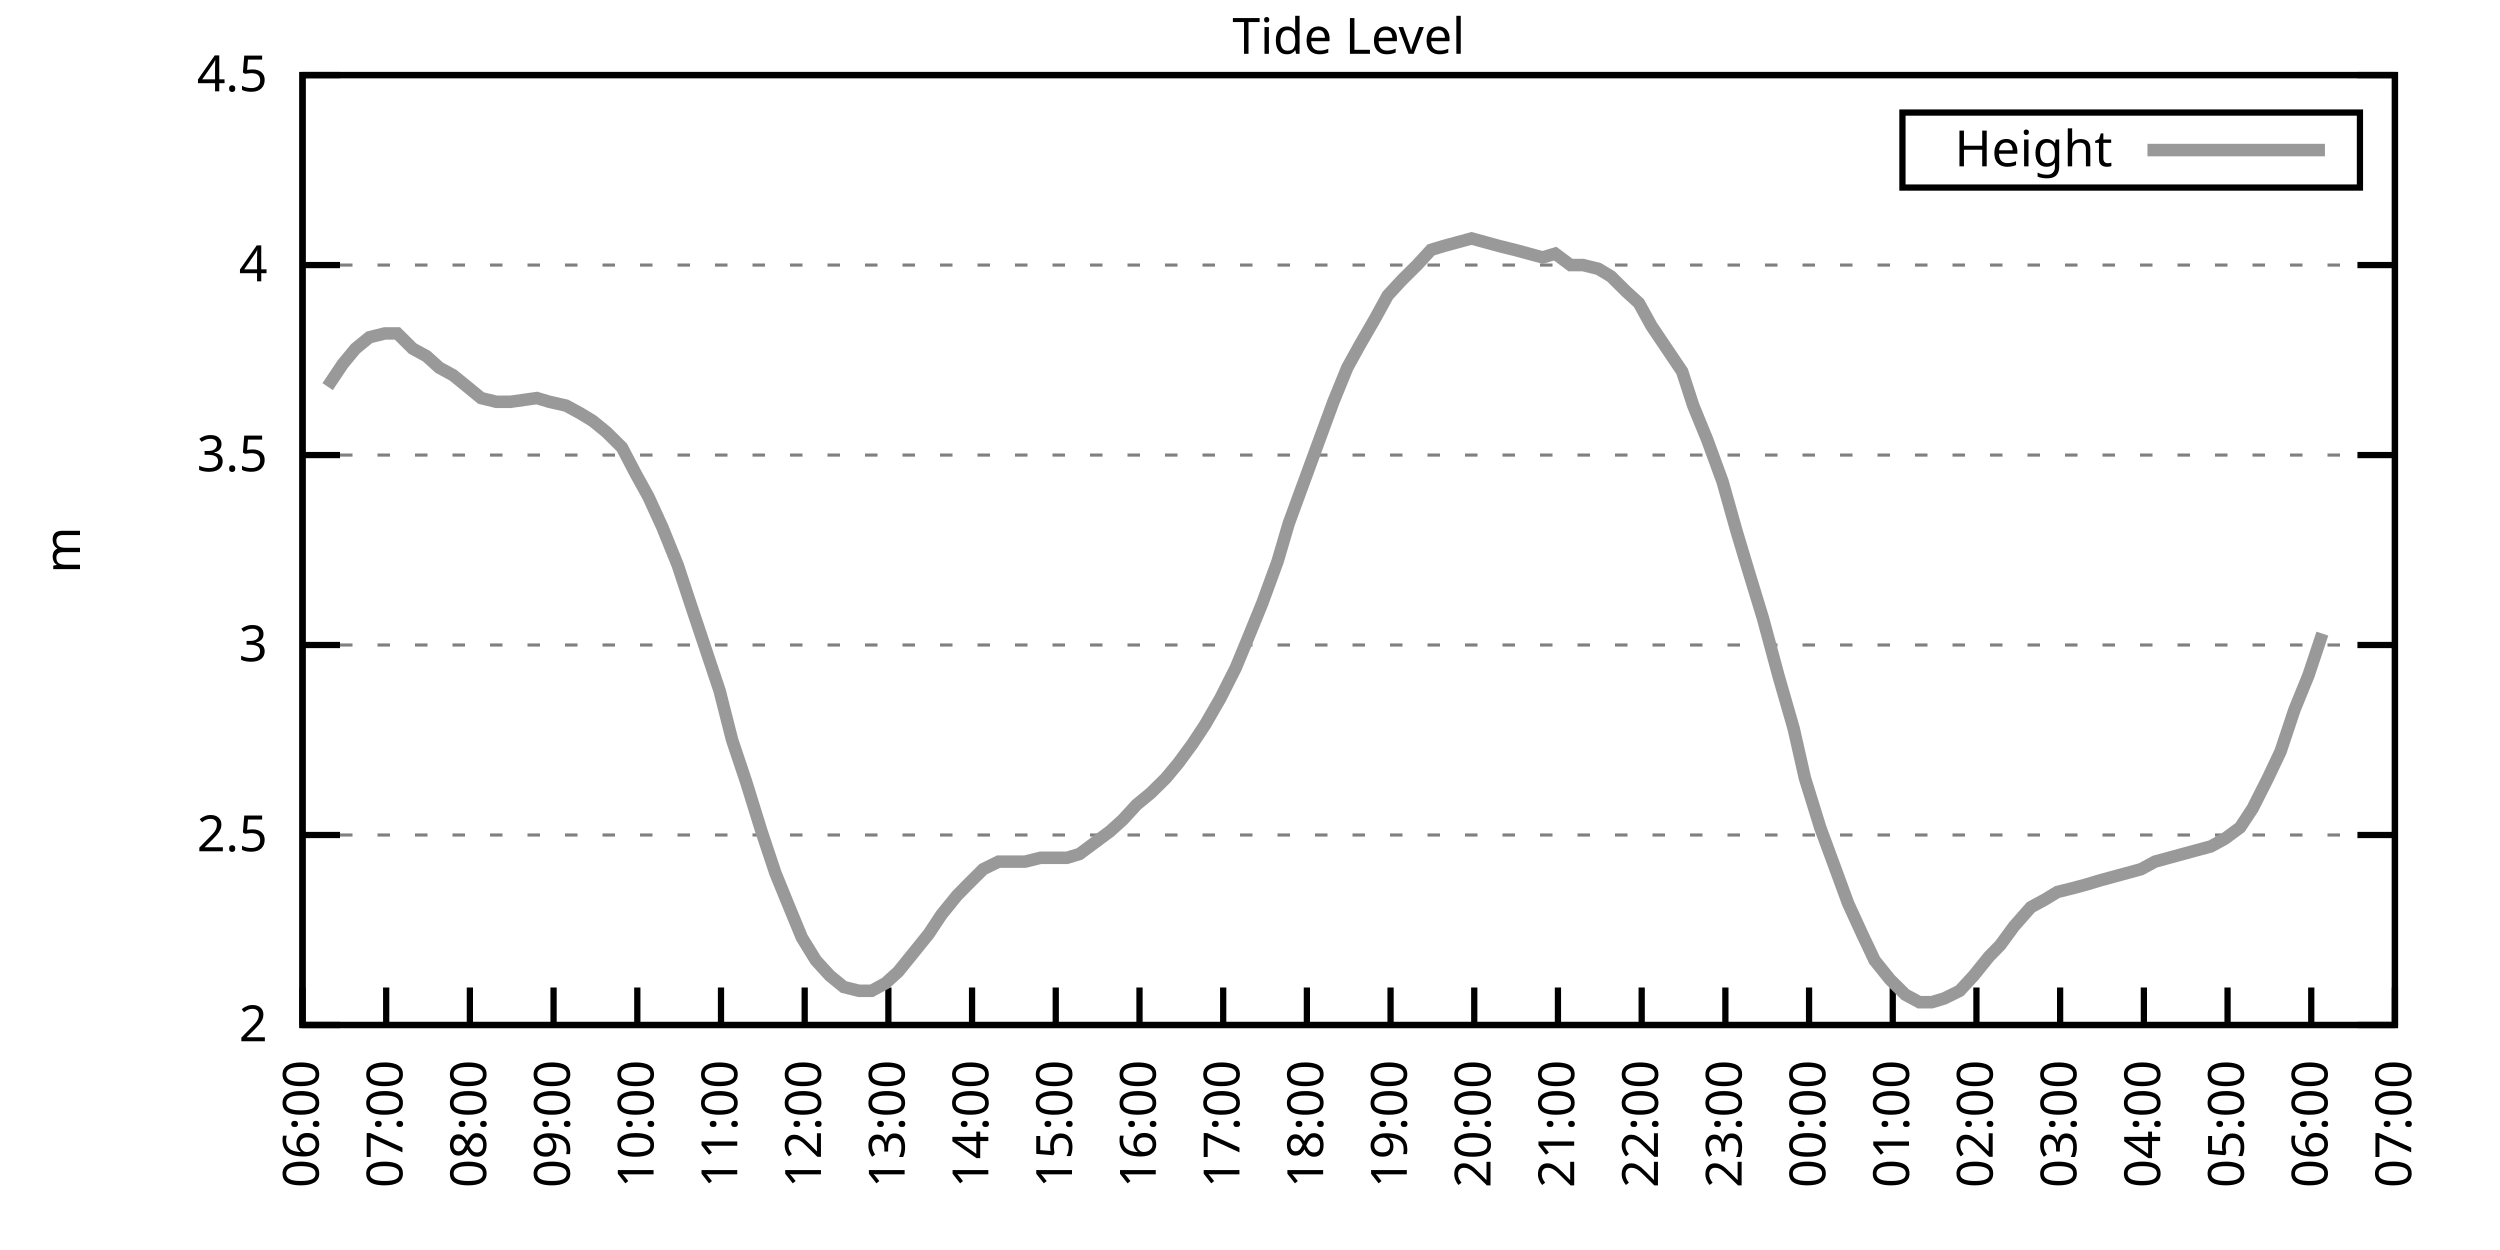
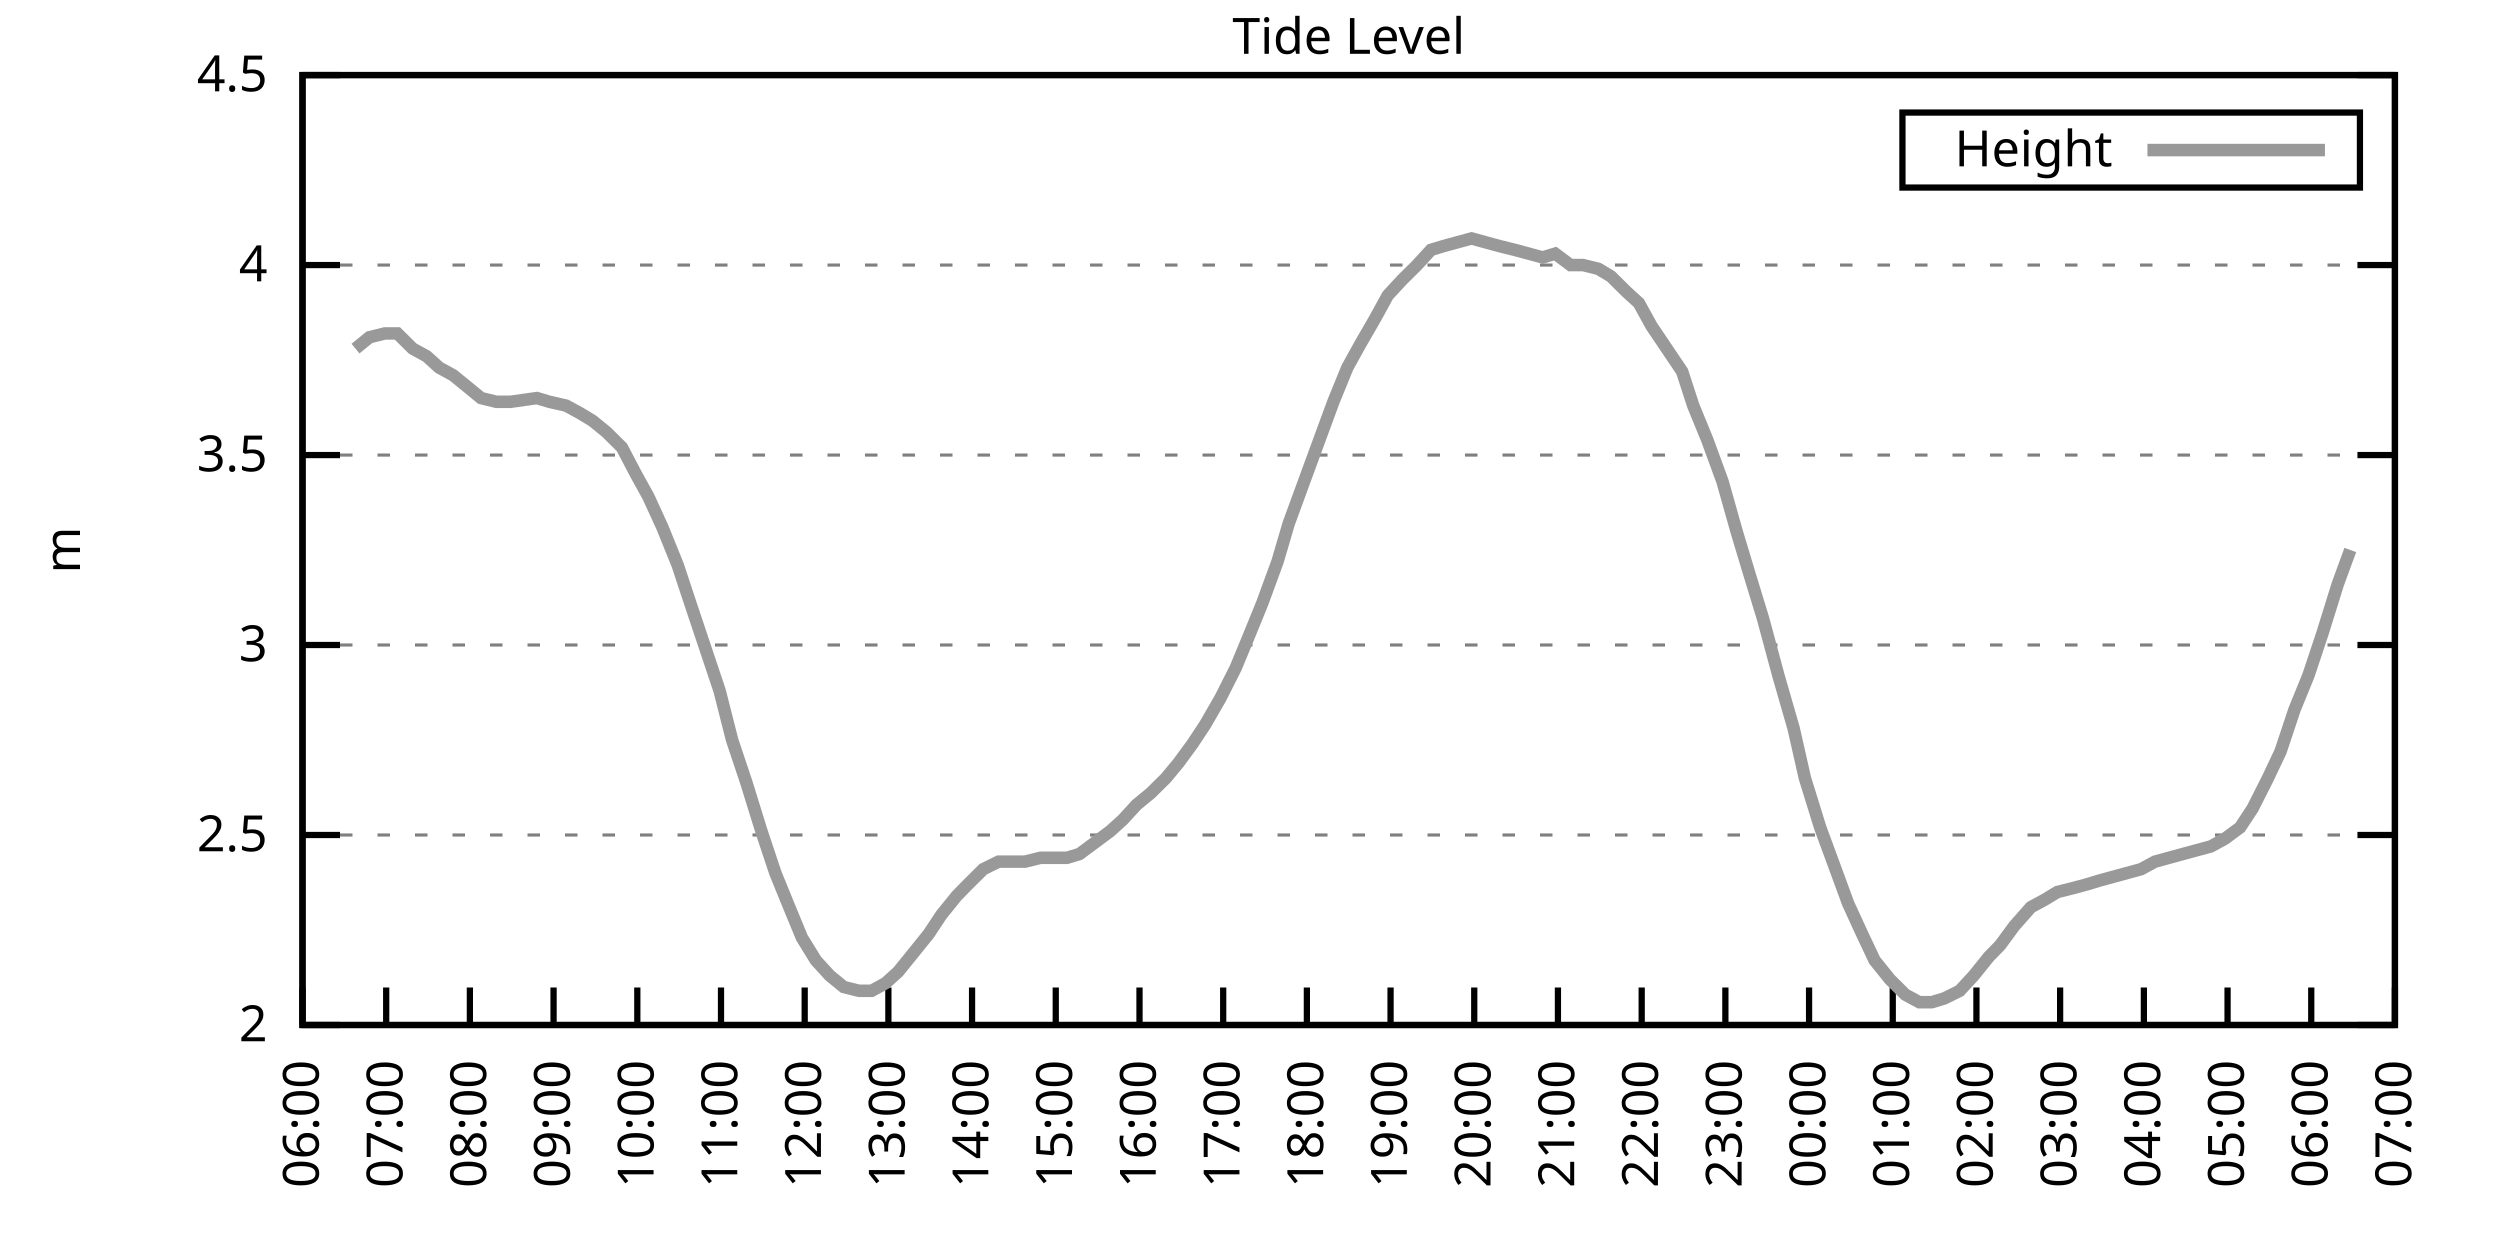
<svg xmlns="http://www.w3.org/2000/svg" xmlns:xlink="http://www.w3.org/1999/xlink" width="400" height="200" viewBox="0 0 400 200">
  <g id="gnuplot_canvas">
    <rect x="0" y="0" width="400" height="200" fill="none" />
    <defs>
      <circle id="gpDot" r="0.5" stroke-width="0.5" stroke="currentColor" />
      <path id="gpPt0" stroke-width="0.333" stroke="currentColor" d="M-1,0 h2 M0,-1 v2" />
      <path id="gpPt1" stroke-width="0.333" stroke="currentColor" d="M-1,-1 L1,1 M1,-1 L-1,1" />
      <path id="gpPt2" stroke-width="0.333" stroke="currentColor" d="M-1,0 L1,0 M0,-1 L0,1 M-1,-1 L1,1 M-1,1 L1,-1" />
      <rect id="gpPt3" stroke-width="0.333" stroke="currentColor" x="-1" y="-1" width="2" height="2" />
      <rect id="gpPt4" stroke-width="0.333" stroke="currentColor" fill="currentColor" x="-1" y="-1" width="2" height="2" />
      <circle id="gpPt5" stroke-width="0.333" stroke="currentColor" cx="0" cy="0" r="1" />
      <use xlink:href="#gpPt5" id="gpPt6" fill="currentColor" stroke="none" />
      <path id="gpPt7" stroke-width="0.333" stroke="currentColor" d="M0,-1.33 L-1.33,0.67 L1.33,0.67 z" />
      <use xlink:href="#gpPt7" id="gpPt8" fill="currentColor" stroke="none" />
      <use xlink:href="#gpPt7" id="gpPt9" stroke="currentColor" transform="rotate(180)" />
      <use xlink:href="#gpPt9" id="gpPt10" fill="currentColor" stroke="none" />
      <use xlink:href="#gpPt3" id="gpPt11" stroke="currentColor" transform="rotate(45)" />
      <use xlink:href="#gpPt11" id="gpPt12" fill="currentColor" stroke="none" />
      <path id="gpPt13" stroke-width="0.333" stroke="currentColor" d="M0,1.330 L1.265,0.411 L0.782,-1.067 L-0.782,-1.076 L-1.265,0.411 z" />
      <use xlink:href="#gpPt13" id="gpPt14" fill="currentColor" stroke="none" />
      <filter id="textbox" filterUnits="objectBoundingBox" x="0" y="0" height="1" width="1">
        <feFlood flood-color="white" flood-opacity="1" result="bgnd" />
        <feComposite in="SourceGraphic" in2="bgnd" operator="atop" />
      </filter>
      <filter id="greybox" filterUnits="objectBoundingBox" x="0" y="0" height="1" width="1">
        <feFlood flood-color="lightgrey" flood-opacity="1" result="grey" />
        <feComposite in="SourceGraphic" in2="grey" operator="atop" />
      </filter>
    </defs>
    <g fill="none" color="white" stroke="currentColor" stroke-width="1.00" stroke-linecap="butt" stroke-linejoin="miter">
</g>
    <g fill="none" color="black" stroke="currentColor" stroke-width="1.00" stroke-linecap="butt" stroke-linejoin="miter">
      <g stroke="none" shape-rendering="crispEdges">
        <polygon fill="rgb(255, 255, 255)" points="48.40,164.00 383.18,164.00 383.18,12.02 48.40,12.02 " />
      </g>
    </g>
    <g fill="none" color="black" stroke="currentColor" stroke-width="1.00" stroke-linecap="butt" stroke-linejoin="miter">
</g>
    <g fill="none" color="black" stroke="black" stroke-width="0.50" stroke-linecap="butt" stroke-linejoin="miter">
</g>
    <g fill="none" color="gray" stroke="currentColor" stroke-width="0.50" stroke-linecap="butt" stroke-linejoin="miter">
      <path stroke="gray" stroke-dasharray="2,4" class="gridline" d="M48.40,164.00 L383.19,164.00  " />
    </g>
    <g fill="none" color="gray" stroke="gray" stroke-width="1.00" stroke-linecap="butt" stroke-linejoin="miter">
</g>
    <g fill="none" color="black" stroke="currentColor" stroke-width="1.00" stroke-linecap="butt" stroke-linejoin="miter">
      <path stroke="black" d="M48.40,164.00 L54.40,164.00 M383.19,164.00 L377.19,164.00  " />
      <g transform="translate(42.80,166.60)" stroke="none" fill="black" font-family="Sans" font-size="8.00" text-anchor="end">
        <text>
          <tspan font-family="Sans"> 2</tspan>
        </text>
      </g>
    </g>
    <g fill="none" color="black" stroke="currentColor" stroke-width="1.00" stroke-linecap="butt" stroke-linejoin="miter">
</g>
    <g fill="none" color="black" stroke="black" stroke-width="0.50" stroke-linecap="butt" stroke-linejoin="miter">
</g>
    <g fill="none" color="gray" stroke="currentColor" stroke-width="0.50" stroke-linecap="butt" stroke-linejoin="miter">
      <path stroke="gray" stroke-dasharray="2,4" class="gridline" d="M48.40,133.60 L383.19,133.60  " />
    </g>
    <g fill="none" color="gray" stroke="gray" stroke-width="1.00" stroke-linecap="butt" stroke-linejoin="miter">
</g>
    <g fill="none" color="black" stroke="currentColor" stroke-width="1.00" stroke-linecap="butt" stroke-linejoin="miter">
      <path stroke="black" d="M48.40,133.60 L54.40,133.60 M383.19,133.60 L377.19,133.60  " />
      <g transform="translate(42.80,136.20)" stroke="none" fill="black" font-family="Sans" font-size="8.00" text-anchor="end">
        <text>
          <tspan font-family="Sans"> 2.5</tspan>
        </text>
      </g>
    </g>
    <g fill="none" color="black" stroke="currentColor" stroke-width="1.00" stroke-linecap="butt" stroke-linejoin="miter">
</g>
    <g fill="none" color="black" stroke="black" stroke-width="0.50" stroke-linecap="butt" stroke-linejoin="miter">
</g>
    <g fill="none" color="gray" stroke="currentColor" stroke-width="0.50" stroke-linecap="butt" stroke-linejoin="miter">
      <path stroke="gray" stroke-dasharray="2,4" class="gridline" d="M48.40,103.20 L383.19,103.20  " />
    </g>
    <g fill="none" color="gray" stroke="gray" stroke-width="1.00" stroke-linecap="butt" stroke-linejoin="miter">
</g>
    <g fill="none" color="black" stroke="currentColor" stroke-width="1.00" stroke-linecap="butt" stroke-linejoin="miter">
      <path stroke="black" d="M48.40,103.20 L54.40,103.20 M383.19,103.20 L377.19,103.20  " />
      <g transform="translate(42.80,105.80)" stroke="none" fill="black" font-family="Sans" font-size="8.00" text-anchor="end">
        <text>
          <tspan font-family="Sans"> 3</tspan>
        </text>
      </g>
    </g>
    <g fill="none" color="black" stroke="currentColor" stroke-width="1.00" stroke-linecap="butt" stroke-linejoin="miter">
</g>
    <g fill="none" color="black" stroke="black" stroke-width="0.50" stroke-linecap="butt" stroke-linejoin="miter">
</g>
    <g fill="none" color="gray" stroke="currentColor" stroke-width="0.50" stroke-linecap="butt" stroke-linejoin="miter">
      <path stroke="gray" stroke-dasharray="2,4" class="gridline" d="M48.40,72.81 L383.19,72.81  " />
    </g>
    <g fill="none" color="gray" stroke="gray" stroke-width="1.00" stroke-linecap="butt" stroke-linejoin="miter">
</g>
    <g fill="none" color="black" stroke="currentColor" stroke-width="1.00" stroke-linecap="butt" stroke-linejoin="miter">
      <path stroke="black" d="M48.40,72.81 L54.40,72.81 M383.19,72.81 L377.19,72.81  " />
      <g transform="translate(42.80,75.41)" stroke="none" fill="black" font-family="Sans" font-size="8.00" text-anchor="end">
        <text>
          <tspan font-family="Sans"> 3.5</tspan>
        </text>
      </g>
    </g>
    <g fill="none" color="black" stroke="currentColor" stroke-width="1.00" stroke-linecap="butt" stroke-linejoin="miter">
</g>
    <g fill="none" color="black" stroke="black" stroke-width="0.50" stroke-linecap="butt" stroke-linejoin="miter">
</g>
    <g fill="none" color="gray" stroke="currentColor" stroke-width="0.50" stroke-linecap="butt" stroke-linejoin="miter">
      <path stroke="gray" stroke-dasharray="2,4" class="gridline" d="M48.40,42.41 L383.19,42.41  " />
    </g>
    <g fill="none" color="gray" stroke="gray" stroke-width="1.00" stroke-linecap="butt" stroke-linejoin="miter">
</g>
    <g fill="none" color="black" stroke="currentColor" stroke-width="1.00" stroke-linecap="butt" stroke-linejoin="miter">
      <path stroke="black" d="M48.40,42.41 L54.40,42.41 M383.19,42.41 L377.19,42.41  " />
      <g transform="translate(42.80,45.01)" stroke="none" fill="black" font-family="Sans" font-size="8.00" text-anchor="end">
        <text>
          <tspan font-family="Sans"> 4</tspan>
        </text>
      </g>
    </g>
    <g fill="none" color="black" stroke="currentColor" stroke-width="1.00" stroke-linecap="butt" stroke-linejoin="miter">
</g>
    <g fill="none" color="black" stroke="black" stroke-width="0.50" stroke-linecap="butt" stroke-linejoin="miter">
</g>
    <g fill="none" color="gray" stroke="currentColor" stroke-width="0.50" stroke-linecap="butt" stroke-linejoin="miter">
      <path stroke="gray" stroke-dasharray="2,4" class="gridline" d="M48.40,12.01 L383.19,12.01  " />
    </g>
    <g fill="none" color="gray" stroke="gray" stroke-width="1.00" stroke-linecap="butt" stroke-linejoin="miter">
</g>
    <g fill="none" color="black" stroke="currentColor" stroke-width="1.00" stroke-linecap="butt" stroke-linejoin="miter">
      <path stroke="black" d="M48.40,12.01 L54.40,12.01 M383.19,12.01 L377.19,12.01  " />
      <g transform="translate(42.80,14.61)" stroke="none" fill="black" font-family="Sans" font-size="8.00" text-anchor="end">
        <text>
          <tspan font-family="Sans"> 4.5</tspan>
        </text>
      </g>
    </g>
    <g fill="none" color="black" stroke="currentColor" stroke-width="1.00" stroke-linecap="butt" stroke-linejoin="miter">
      <path stroke="black" d="M48.40,164.00 L48.40,158.00  " />
      <g transform="translate(51.00,169.60) rotate(270.00)" stroke="none" fill="black" font-family="Sans" font-size="8.00" text-anchor="end">
        <text>
          <tspan font-family="Sans">06:00</tspan>
        </text>
      </g>
    </g>
    <g fill="none" color="black" stroke="currentColor" stroke-width="1.00" stroke-linecap="butt" stroke-linejoin="miter">
      <path stroke="black" d="M61.79,164.00 L61.79,158.00  " />
      <g transform="translate(64.39,169.60) rotate(270.00)" stroke="none" fill="black" font-family="Sans" font-size="8.00" text-anchor="end">
        <text>
          <tspan font-family="Sans">07:00</tspan>
        </text>
      </g>
    </g>
    <g fill="none" color="black" stroke="currentColor" stroke-width="1.00" stroke-linecap="butt" stroke-linejoin="miter">
      <path stroke="black" d="M75.18,164.00 L75.18,158.00  " />
      <g transform="translate(77.78,169.60) rotate(270.00)" stroke="none" fill="black" font-family="Sans" font-size="8.00" text-anchor="end">
        <text>
          <tspan font-family="Sans">08:00</tspan>
        </text>
      </g>
    </g>
    <g fill="none" color="black" stroke="currentColor" stroke-width="1.00" stroke-linecap="butt" stroke-linejoin="miter">
      <path stroke="black" d="M88.57,164.00 L88.57,158.00  " />
      <g transform="translate(91.17,169.60) rotate(270.00)" stroke="none" fill="black" font-family="Sans" font-size="8.00" text-anchor="end">
        <text>
          <tspan font-family="Sans">09:00</tspan>
        </text>
      </g>
    </g>
    <g fill="none" color="black" stroke="currentColor" stroke-width="1.00" stroke-linecap="butt" stroke-linejoin="miter">
      <path stroke="black" d="M101.97,164.00 L101.97,158.00  " />
      <g transform="translate(104.57,169.60) rotate(270.00)" stroke="none" fill="black" font-family="Sans" font-size="8.00" text-anchor="end">
        <text>
          <tspan font-family="Sans">10:00</tspan>
        </text>
      </g>
    </g>
    <g fill="none" color="black" stroke="currentColor" stroke-width="1.00" stroke-linecap="butt" stroke-linejoin="miter">
      <path stroke="black" d="M115.36,164.00 L115.36,158.00  " />
      <g transform="translate(117.96,169.60) rotate(270.00)" stroke="none" fill="black" font-family="Sans" font-size="8.00" text-anchor="end">
        <text>
          <tspan font-family="Sans">11:00</tspan>
        </text>
      </g>
    </g>
    <g fill="none" color="black" stroke="currentColor" stroke-width="1.00" stroke-linecap="butt" stroke-linejoin="miter">
      <path stroke="black" d="M128.75,164.00 L128.75,158.00  " />
      <g transform="translate(131.35,169.60) rotate(270.00)" stroke="none" fill="black" font-family="Sans" font-size="8.00" text-anchor="end">
        <text>
          <tspan font-family="Sans">12:00</tspan>
        </text>
      </g>
    </g>
    <g fill="none" color="black" stroke="currentColor" stroke-width="1.00" stroke-linecap="butt" stroke-linejoin="miter">
      <path stroke="black" d="M142.14,164.00 L142.14,158.00  " />
      <g transform="translate(144.74,169.60) rotate(270.00)" stroke="none" fill="black" font-family="Sans" font-size="8.00" text-anchor="end">
        <text>
          <tspan font-family="Sans">13:00</tspan>
        </text>
      </g>
    </g>
    <g fill="none" color="black" stroke="currentColor" stroke-width="1.00" stroke-linecap="butt" stroke-linejoin="miter">
      <path stroke="black" d="M155.53,164.00 L155.53,158.00  " />
      <g transform="translate(158.13,169.60) rotate(270.00)" stroke="none" fill="black" font-family="Sans" font-size="8.00" text-anchor="end">
        <text>
          <tspan font-family="Sans">14:00</tspan>
        </text>
      </g>
    </g>
    <g fill="none" color="black" stroke="currentColor" stroke-width="1.00" stroke-linecap="butt" stroke-linejoin="miter">
      <path stroke="black" d="M168.92,164.00 L168.92,158.00  " />
      <g transform="translate(171.52,169.60) rotate(270.00)" stroke="none" fill="black" font-family="Sans" font-size="8.00" text-anchor="end">
        <text>
          <tspan font-family="Sans">15:00</tspan>
        </text>
      </g>
    </g>
    <g fill="none" color="black" stroke="currentColor" stroke-width="1.00" stroke-linecap="butt" stroke-linejoin="miter">
      <path stroke="black" d="M182.32,164.00 L182.32,158.00  " />
      <g transform="translate(184.92,169.60) rotate(270.00)" stroke="none" fill="black" font-family="Sans" font-size="8.00" text-anchor="end">
        <text>
          <tspan font-family="Sans">16:00</tspan>
        </text>
      </g>
    </g>
    <g fill="none" color="black" stroke="currentColor" stroke-width="1.00" stroke-linecap="butt" stroke-linejoin="miter">
      <path stroke="black" d="M195.71,164.00 L195.71,158.00  " />
      <g transform="translate(198.31,169.60) rotate(270.00)" stroke="none" fill="black" font-family="Sans" font-size="8.00" text-anchor="end">
        <text>
          <tspan font-family="Sans">17:00</tspan>
        </text>
      </g>
    </g>
    <g fill="none" color="black" stroke="currentColor" stroke-width="1.00" stroke-linecap="butt" stroke-linejoin="miter">
      <path stroke="black" d="M209.10,164.00 L209.10,158.00  " />
      <g transform="translate(211.70,169.60) rotate(270.00)" stroke="none" fill="black" font-family="Sans" font-size="8.00" text-anchor="end">
        <text>
          <tspan font-family="Sans">18:00</tspan>
        </text>
      </g>
    </g>
    <g fill="none" color="black" stroke="currentColor" stroke-width="1.00" stroke-linecap="butt" stroke-linejoin="miter">
      <path stroke="black" d="M222.49,164.00 L222.49,158.00  " />
      <g transform="translate(225.09,169.60) rotate(270.00)" stroke="none" fill="black" font-family="Sans" font-size="8.00" text-anchor="end">
        <text>
          <tspan font-family="Sans">19:00</tspan>
        </text>
      </g>
    </g>
    <g fill="none" color="black" stroke="currentColor" stroke-width="1.00" stroke-linecap="butt" stroke-linejoin="miter">
      <path stroke="black" d="M235.88,164.00 L235.88,158.00  " />
      <g transform="translate(238.48,169.60) rotate(270.00)" stroke="none" fill="black" font-family="Sans" font-size="8.00" text-anchor="end">
        <text>
          <tspan font-family="Sans">20:00</tspan>
        </text>
      </g>
    </g>
    <g fill="none" color="black" stroke="currentColor" stroke-width="1.00" stroke-linecap="butt" stroke-linejoin="miter">
      <path stroke="black" d="M249.27,164.00 L249.27,158.00  " />
      <g transform="translate(251.87,169.60) rotate(270.00)" stroke="none" fill="black" font-family="Sans" font-size="8.00" text-anchor="end">
        <text>
          <tspan font-family="Sans">21:00</tspan>
        </text>
      </g>
    </g>
    <g fill="none" color="black" stroke="currentColor" stroke-width="1.00" stroke-linecap="butt" stroke-linejoin="miter">
      <path stroke="black" d="M262.67,164.00 L262.67,158.00  " />
      <g transform="translate(265.27,169.60) rotate(270.00)" stroke="none" fill="black" font-family="Sans" font-size="8.00" text-anchor="end">
        <text>
          <tspan font-family="Sans">22:00</tspan>
        </text>
      </g>
    </g>
    <g fill="none" color="black" stroke="currentColor" stroke-width="1.00" stroke-linecap="butt" stroke-linejoin="miter">
      <path stroke="black" d="M276.06,164.00 L276.06,158.00  " />
      <g transform="translate(278.66,169.60) rotate(270.00)" stroke="none" fill="black" font-family="Sans" font-size="8.00" text-anchor="end">
        <text>
          <tspan font-family="Sans">23:00</tspan>
        </text>
      </g>
    </g>
    <g fill="none" color="black" stroke="currentColor" stroke-width="1.00" stroke-linecap="butt" stroke-linejoin="miter">
      <path stroke="black" d="M289.45,164.00 L289.45,158.00  " />
      <g transform="translate(292.05,169.60) rotate(270.00)" stroke="none" fill="black" font-family="Sans" font-size="8.00" text-anchor="end">
        <text>
          <tspan font-family="Sans">00:00</tspan>
        </text>
      </g>
    </g>
    <g fill="none" color="black" stroke="currentColor" stroke-width="1.00" stroke-linecap="butt" stroke-linejoin="miter">
      <path stroke="black" d="M302.84,164.00 L302.84,158.00  " />
      <g transform="translate(305.44,169.60) rotate(270.00)" stroke="none" fill="black" font-family="Sans" font-size="8.00" text-anchor="end">
        <text>
          <tspan font-family="Sans">01:00</tspan>
        </text>
      </g>
    </g>
    <g fill="none" color="black" stroke="currentColor" stroke-width="1.00" stroke-linecap="butt" stroke-linejoin="miter">
      <path stroke="black" d="M316.23,164.00 L316.23,158.00  " />
      <g transform="translate(318.83,169.60) rotate(270.00)" stroke="none" fill="black" font-family="Sans" font-size="8.00" text-anchor="end">
        <text>
          <tspan font-family="Sans">02:00</tspan>
        </text>
      </g>
    </g>
    <g fill="none" color="black" stroke="currentColor" stroke-width="1.00" stroke-linecap="butt" stroke-linejoin="miter">
      <path stroke="black" d="M329.62,164.00 L329.62,158.00  " />
      <g transform="translate(332.22,169.60) rotate(270.00)" stroke="none" fill="black" font-family="Sans" font-size="8.00" text-anchor="end">
        <text>
          <tspan font-family="Sans">03:00</tspan>
        </text>
      </g>
    </g>
    <g fill="none" color="black" stroke="currentColor" stroke-width="1.00" stroke-linecap="butt" stroke-linejoin="miter">
      <path stroke="black" d="M343.02,164.00 L343.02,158.00  " />
      <g transform="translate(345.62,169.60) rotate(270.00)" stroke="none" fill="black" font-family="Sans" font-size="8.00" text-anchor="end">
        <text>
          <tspan font-family="Sans">04:00</tspan>
        </text>
      </g>
    </g>
    <g fill="none" color="black" stroke="currentColor" stroke-width="1.00" stroke-linecap="butt" stroke-linejoin="miter">
      <path stroke="black" d="M356.41,164.00 L356.41,158.00  " />
      <g transform="translate(359.01,169.60) rotate(270.00)" stroke="none" fill="black" font-family="Sans" font-size="8.00" text-anchor="end">
        <text>
          <tspan font-family="Sans">05:00</tspan>
        </text>
      </g>
    </g>
    <g fill="none" color="black" stroke="currentColor" stroke-width="1.00" stroke-linecap="butt" stroke-linejoin="miter">
      <path stroke="black" d="M369.80,164.00 L369.80,158.00  " />
      <g transform="translate(372.40,169.60) rotate(270.00)" stroke="none" fill="black" font-family="Sans" font-size="8.00" text-anchor="end">
        <text>
          <tspan font-family="Sans">06:00</tspan>
        </text>
      </g>
    </g>
    <g fill="none" color="black" stroke="currentColor" stroke-width="1.00" stroke-linecap="butt" stroke-linejoin="miter">
      <path stroke="black" d="M383.19,164.00 L383.19,158.00  " />
      <g transform="translate(385.79,169.60) rotate(270.00)" stroke="none" fill="black" font-family="Sans" font-size="8.00" text-anchor="end">
        <text>
          <tspan font-family="Sans">07:00</tspan>
        </text>
      </g>
    </g>
    <g fill="none" color="black" stroke="currentColor" stroke-width="1.00" stroke-linecap="butt" stroke-linejoin="miter">
</g>
    <g fill="none" color="black" stroke="currentColor" stroke-width="1.00" stroke-linecap="butt" stroke-linejoin="miter">
      <path stroke="black" d="M48.40,12.01 L48.40,164.00 L383.19,164.00 L383.19,12.01 L48.40,12.01 Z  " />
    </g>
    <g fill="none" color="black" stroke="currentColor" stroke-width="1.00" stroke-linecap="butt" stroke-linejoin="miter">
</g>
    <g fill="none" color="black" stroke="currentColor" stroke-width="1.00" stroke-linecap="butt" stroke-linejoin="miter">
      <path stroke="black" d="M304.39,30.01 L304.39,18.01 L377.59,18.01 L377.59,30.01 L304.39,30.01 Z  " />
    </g>
    <g id="Tide_level_plot_1">
      <g fill="none" color="white" stroke="black" stroke-width="2.00" stroke-linecap="butt" stroke-linejoin="miter">
</g>
      <g fill="none" color="black" stroke="currentColor" stroke-width="2.00" stroke-linecap="butt" stroke-linejoin="miter">
        <g transform="translate(337.99,26.61)" stroke="none" fill="black" font-family="Sans" font-size="8.00" text-anchor="end">
          <text>
            <tspan font-family="Sans">Height</tspan>
          </text>
        </g>
      </g>
      <g fill="none" color="black" stroke="currentColor" stroke-width="2.00" stroke-linecap="butt" stroke-linejoin="miter">
-         <path stroke="rgb(153, 153, 153)" d="M343.59,24.01 L371.99,24.01 M52.42,61.86 L54.87,58.21 L56.88,55.78 L59.11,53.96 L61.57,53.35 L63.58,53.35   L66.03,55.78 L68.26,57.00 L70.27,58.82 L72.50,60.04 L74.74,61.86 L76.97,63.69 L79.42,64.29 L81.66,64.29   L85.90,63.69 L87.91,64.29 L90.58,64.90 L92.82,66.12 L94.82,67.33 L97.06,69.16 L99.51,71.59 L101.74,75.85   L103.75,79.49 L105.98,84.36 L108.44,90.44 L110.45,96.52 L115.13,110.50 L117.14,118.40 L119.38,125.09 L121.83,132.99   L124.06,139.68 L126.29,145.15 L128.30,150.02 L130.54,153.66 L132.77,156.10 L135.00,157.92 L137.45,158.53 L139.46,158.53   L141.69,157.31 L143.70,155.49 L146.16,152.45 L148.61,149.41 L150.62,146.37 L153.08,143.33 L154.86,141.51 L157.32,139.07   L159.77,137.86 L161.78,137.86 L164.01,137.86 L166.47,137.25 L168.70,137.25 L170.71,137.25 L172.72,136.64 L175.17,134.82   L177.63,132.99 L179.64,131.17 L181.87,128.74 L184.10,126.91 L186.56,124.48 L188.57,122.05 L190.80,119.01 L192.81,115.97   L195.26,111.72 L197.72,106.85 L199.73,101.99 L201.96,96.52 L204.41,89.83 L206.20,83.75 L208.65,77.06 L210.88,70.98   L213.34,64.29 L215.57,58.82 L217.58,55.18 L220.04,50.92 L222.04,47.27 L224.28,44.84 L226.73,42.41 L228.96,39.98   L230.97,39.37 L233.20,38.76 L235.44,38.15 L237.67,38.76 L239.90,39.37 L242.36,39.98 L244.59,40.58 L246.82,41.19   L248.83,40.58 L251.28,42.41 L253.29,42.41 L255.75,43.02 L257.76,44.23 L260.21,46.66 L262.22,48.49 L264.23,52.14   L266.68,55.78 L269.14,59.43 L270.92,64.90 L273.16,70.37 L275.61,77.06 L277.84,84.97 L279.85,91.65 L282.08,98.95   L284.54,108.07 L286.99,116.58 L288.78,124.48 L291.23,132.39 L293.69,139.07 L295.70,144.55 L297.93,149.41 L299.94,153.66   L302.39,156.70 L304.85,159.14 L307.08,160.35 L309.09,160.35 L311.10,159.74 L313.55,158.53 L315.79,156.10 L318.24,153.06   L320.03,151.23 L322.26,148.19 L324.94,145.15 L327.17,143.94 L329.18,142.72 L331.63,142.11 L333.86,141.51 L335.87,140.90   L338.10,140.29 L340.34,139.68 L342.57,139.07 L344.80,137.86 L347.03,137.25 L349.26,136.64 L351.50,136.03 L353.73,135.43   L355.96,134.21 L358.42,132.39 L360.42,129.35 L362.88,124.48 L364.89,120.23 L367.12,113.54 L369.35,108.07 L371.58,101.38    " />
+         <path stroke="rgb(153, 153, 153)" d="M343.59,24.01 L371.99,24.01 M56.88,55.78 L59.11,53.96 L61.57,53.35 L63.58,53.35 L66.03,55.78 L68.26,57.00   L70.27,58.82 L72.50,60.04 L74.74,61.86 L76.97,63.69 L79.42,64.29 L81.66,64.29 L85.90,63.69 L87.91,64.29   L90.58,64.90 L92.82,66.12 L94.82,67.33 L97.06,69.16 L99.51,71.59 L101.74,75.85 L103.75,79.49 L105.98,84.36   L108.44,90.44 L110.45,96.52 L115.13,110.50 L117.14,118.40 L119.38,125.09 L121.83,132.99 L124.06,139.68 L126.29,145.15   L128.30,150.02 L130.54,153.66 L132.77,156.10 L135.00,157.92 L137.45,158.53 L139.46,158.53 L141.69,157.31 L143.70,155.49   L146.16,152.45 L148.61,149.41 L150.62,146.37 L153.08,143.33 L154.86,141.51 L157.32,139.07 L159.77,137.86 L161.78,137.86   L164.01,137.86 L166.47,137.25 L168.70,137.25 L170.71,137.25 L172.72,136.64 L175.17,134.82 L177.63,132.99 L179.64,131.17   L181.87,128.74 L184.10,126.91 L186.56,124.48 L188.57,122.05 L190.80,119.01 L192.81,115.97 L195.26,111.72 L197.72,106.85   L199.73,101.99 L201.96,96.52 L204.41,89.83 L206.20,83.75 L208.65,77.06 L210.88,70.98 L213.34,64.29 L215.57,58.82   L217.58,55.18 L220.04,50.92 L222.04,47.27 L224.28,44.84 L226.73,42.41 L228.96,39.98 L230.97,39.37 L233.20,38.76   L235.44,38.15 L237.67,38.76 L239.90,39.37 L242.36,39.98 L244.59,40.58 L246.82,41.19 L248.83,40.58 L251.28,42.41   L253.29,42.41 L255.75,43.02 L257.76,44.23 L260.21,46.66 L262.22,48.49 L264.23,52.14 L266.68,55.78 L269.14,59.43   L270.92,64.90 L273.16,70.37 L275.61,77.06 L277.84,84.97 L279.85,91.65 L282.08,98.95 L284.54,108.07 L286.99,116.58   L288.78,124.48 L291.23,132.39 L293.69,139.07 L295.70,144.55 L297.93,149.41 L299.94,153.66 L302.39,156.70 L304.85,159.14   L307.08,160.35 L309.09,160.35 L311.10,159.74 L313.55,158.53 L315.79,156.10 L318.24,153.06 L320.03,151.23 L322.26,148.19   L324.94,145.15 L327.17,143.94 L329.18,142.72 L331.63,142.11 L333.86,141.51 L335.87,140.90 L338.10,140.29 L340.34,139.68   L342.57,139.07 L344.80,137.86 L347.03,137.25 L349.26,136.64 L351.50,136.03 L353.73,135.43 L355.96,134.21 L358.42,132.39   L360.42,129.35 L362.88,124.48 L364.89,120.23 L367.12,113.54 L369.35,108.07 L371.58,101.38 L374.04,93.48 L376.05,88.00    " />
      </g>
    </g>
    <g fill="none" color="black" stroke="currentColor" stroke-width="2.00" stroke-linecap="butt" stroke-linejoin="miter">
</g>
    <g fill="none" color="black" stroke="black" stroke-width="1.00" stroke-linecap="butt" stroke-linejoin="miter">
</g>
    <g fill="none" color="black" stroke="currentColor" stroke-width="1.00" stroke-linecap="butt" stroke-linejoin="miter">
      <path stroke="black" d="M48.40,12.01 L48.40,164.00 L383.19,164.00 L383.19,12.01 L48.40,12.01 Z  " />
      <g transform="translate(12.80,88.01) rotate(270.00)" stroke="none" fill="black" font-family="Sans" font-size="8.00" text-anchor="middle">
        <text>
          <tspan font-family="Sans">m</tspan>
        </text>
      </g>
    </g>
    <g fill="none" color="black" stroke="currentColor" stroke-width="1.00" stroke-linecap="butt" stroke-linejoin="miter">
</g>
    <g fill="none" color="black" stroke="currentColor" stroke-width="1.00" stroke-linecap="butt" stroke-linejoin="miter">
      <g transform="translate(215.79,8.61)" stroke="none" fill="black" font-family="Sans" font-size="8.00" text-anchor="middle">
        <text>
          <tspan font-family="Sans">Tide Level</tspan>
        </text>
      </g>
    </g>
    <g fill="none" color="black" stroke="currentColor" stroke-width="1.00" stroke-linecap="butt" stroke-linejoin="miter">
</g>
  </g>
</svg>
